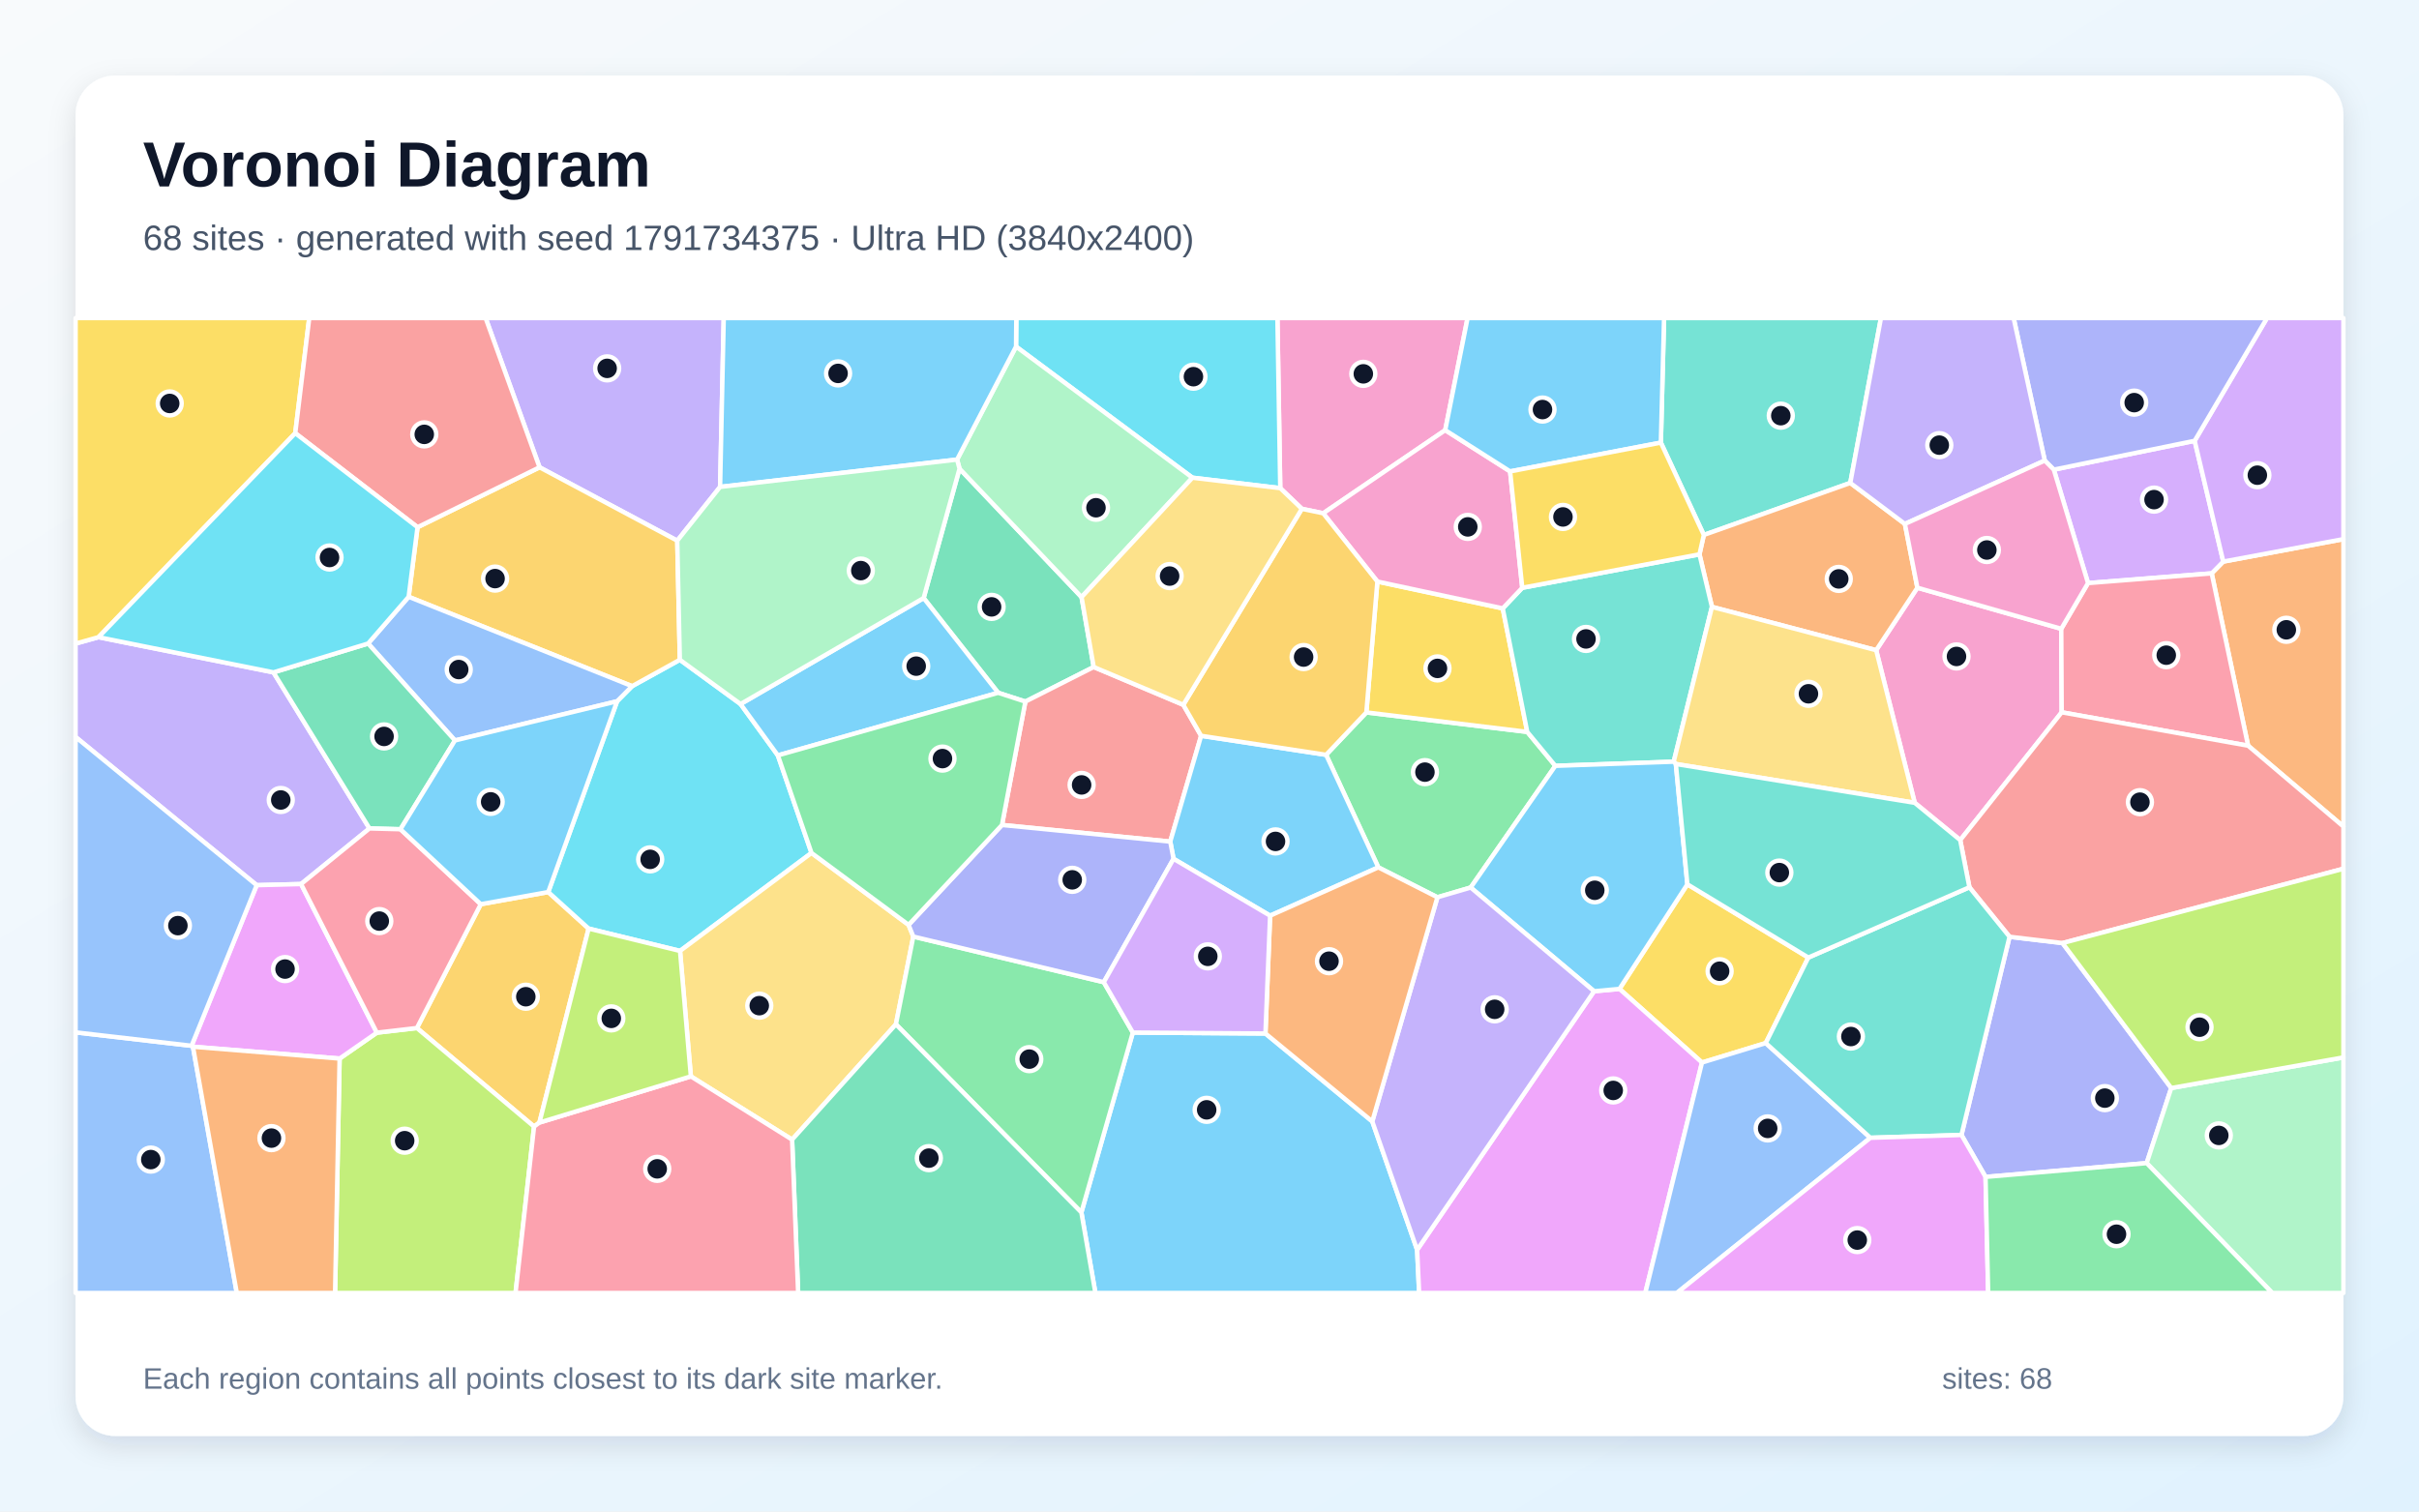
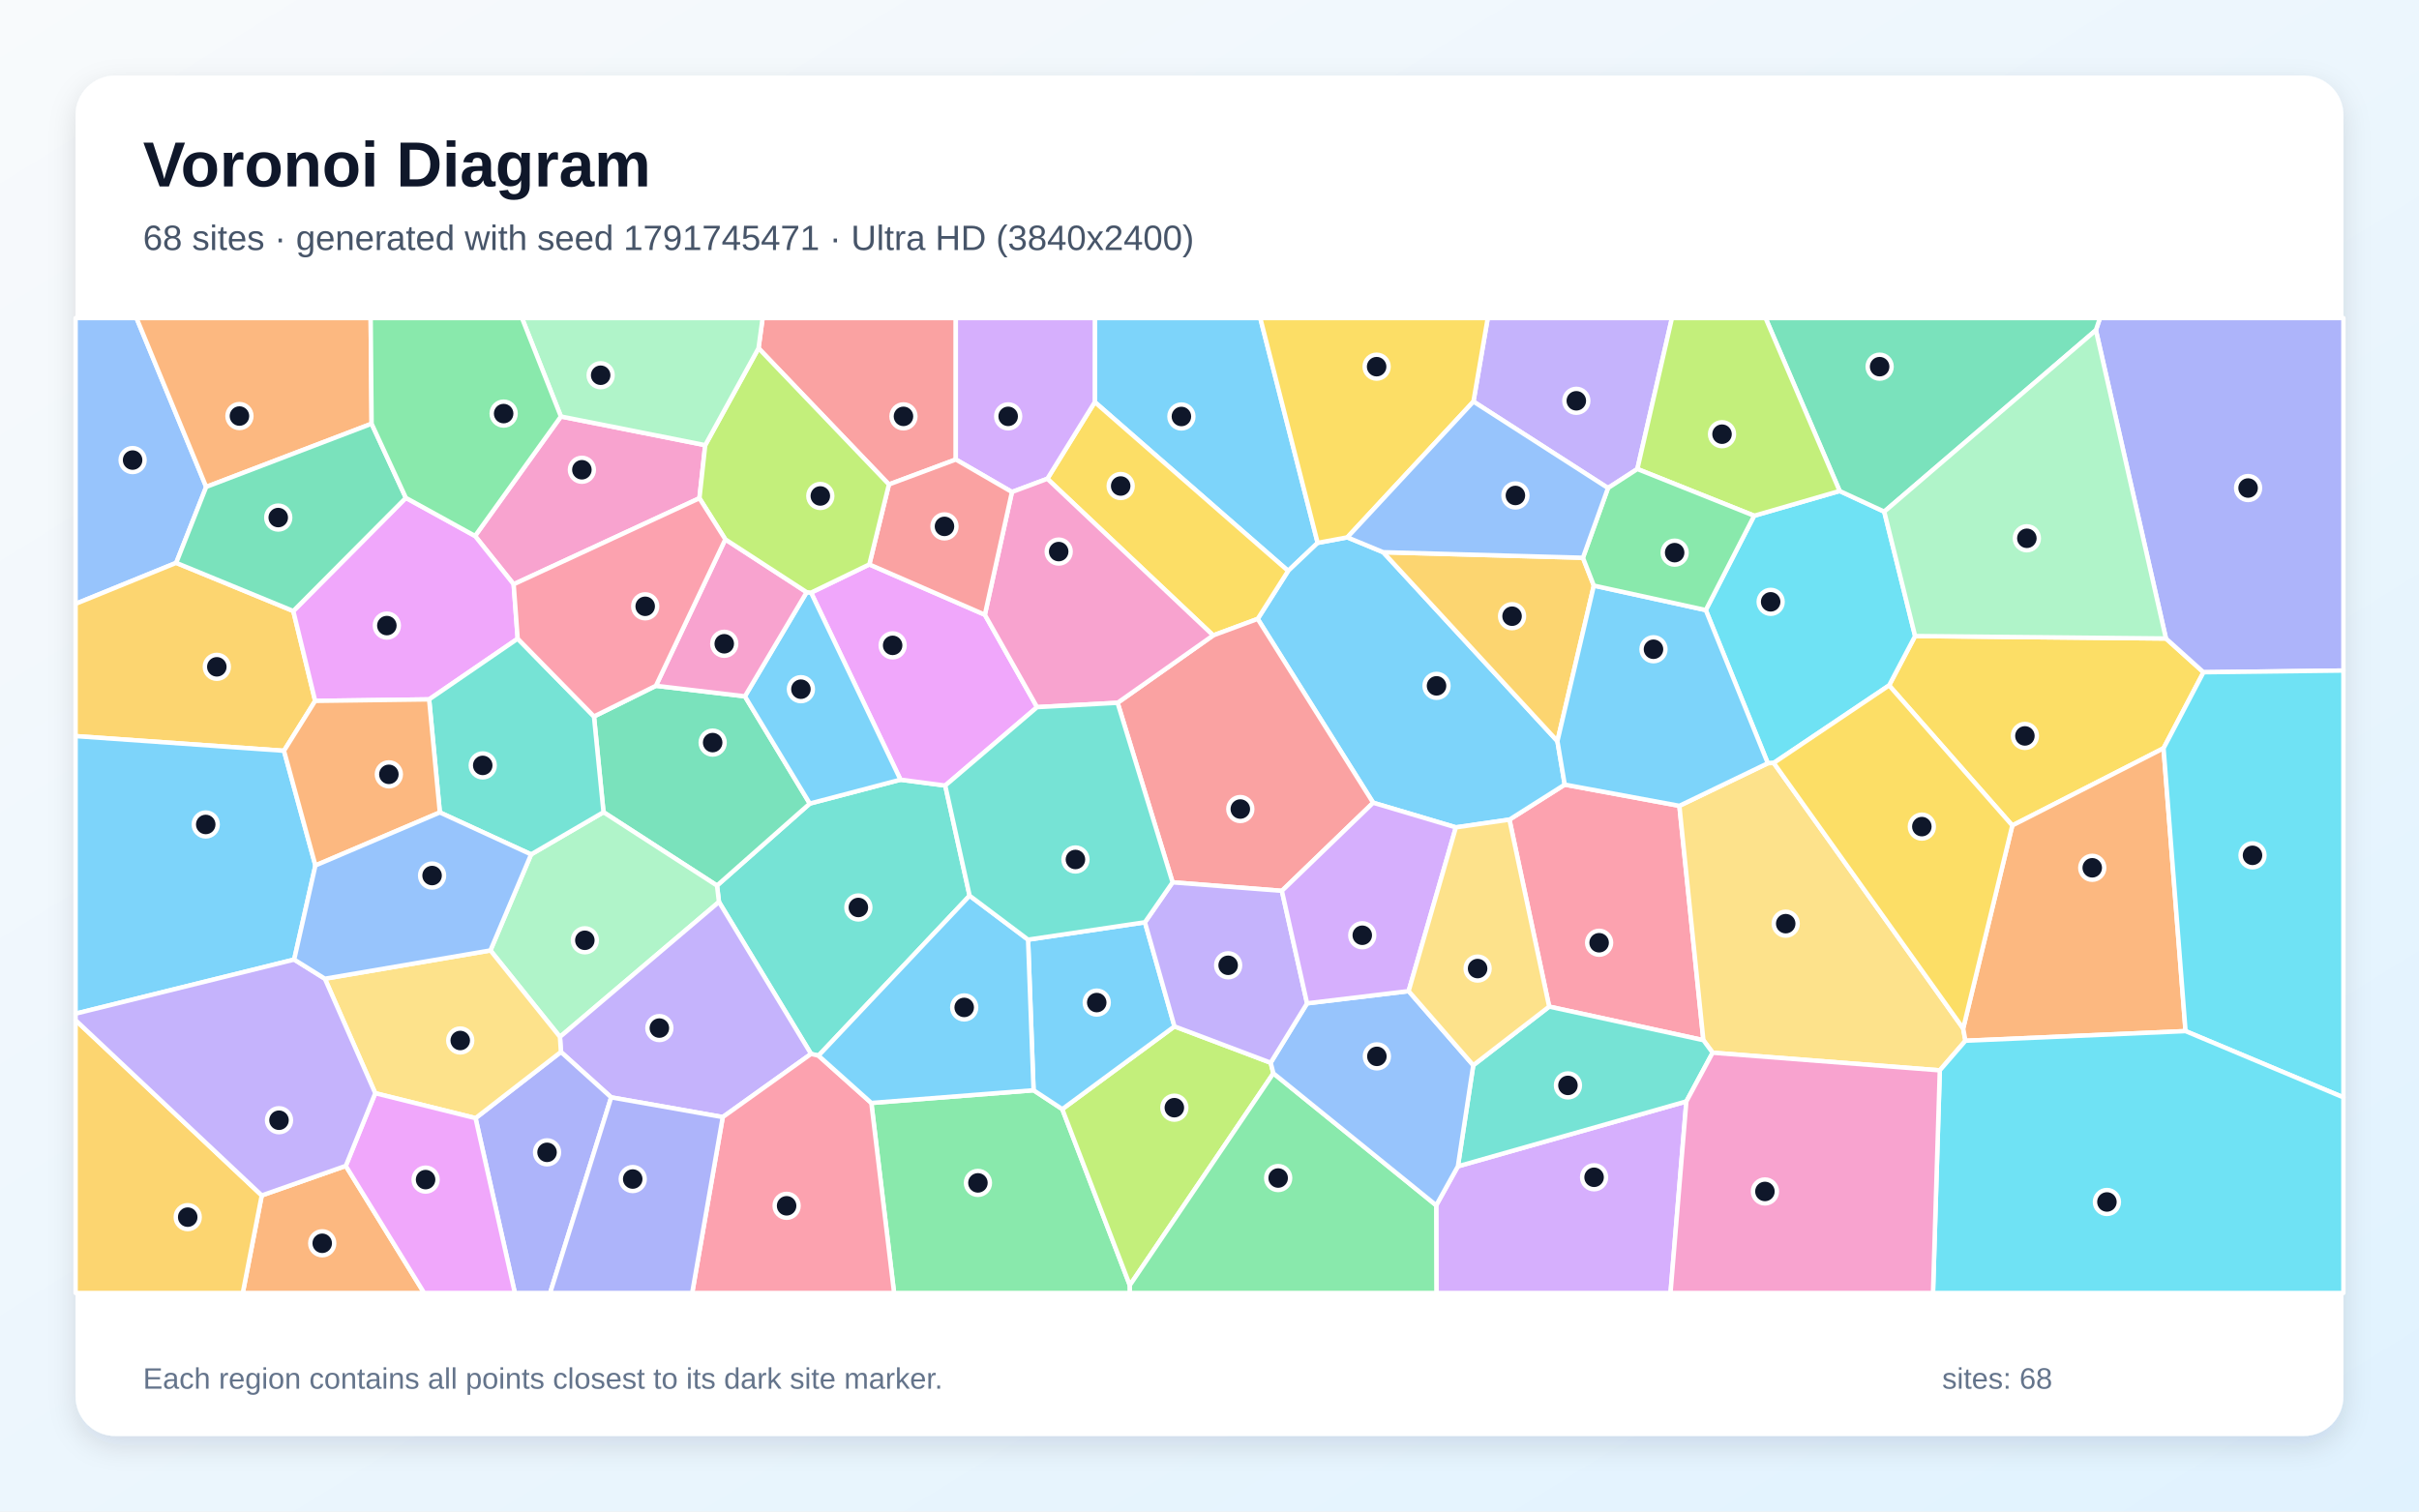
<svg xmlns="http://www.w3.org/2000/svg" width="3840" height="2400" viewBox="0 0 3840 2400" role="img" aria-labelledby="title description">
  <defs>
    <linearGradient id="background" x1="0" y1="0" x2="1" y2="1">
      <stop stop-color="#F8FAFC" />
      <stop offset="1" stop-color="#E0F2FE" />
    </linearGradient>
    <filter id="shadow" x="-5%" y="-5%" width="110%" height="110%">
      <feDropShadow dx="0" dy="15" stdDeviation="22" flood-color="#0F172A" flood-opacity=".12" />
    </filter>
  </defs>
  <rect width="3840" height="2400" fill="url(#background)" />
  <rect x="120" y="120" width="3600" height="2160" rx="63" fill="#FFFFFF" filter="url(#shadow)" />
  <g font-family="Arial, sans-serif">
    <text x="227" y="296" font-size="101" font-weight="700" fill="#0F172A">Voronoi Diagram</text>
-     <text x="227" y="397" font-size="56" fill="#475569">68 sites · generated with seed 1791734375 · Ultra HD (3840x2400)</text>
+     <text x="227" y="397" font-size="56" fill="#475569">68 sites · generated with seed 1791745471 · Ultra HD (3840x2400)</text>
  </g>
  <g stroke="#FFFFFF" stroke-width="7" stroke-linejoin="round">
-     <polygon points="1716.6,1925.1 1798.3,1639.5 2008.8,1641.0 2178.4,1780.6 2249.6,1984.5 2252.8,2053.0 1738.9,2053.0" fill="#38BDF8" fill-opacity="0.65" />
-     <polygon points="1143.1,773.1 1075.1,858.5 856.5,742.0 770.9,505.0 1148.9,505.0" fill="#A78BFA" fill-opacity="0.65" />
-     <polygon points="3272.1,998.4 3272.8,1131.0 3111.7,1333.9 3039.5,1274.7 2978.3,1032.4 3043.7,933.2" fill="#F472B6" fill-opacity="0.65" />
-     <polygon points="3568.7,1184.0 3510.9,910.4 3529.3,891.7 3720.0,856.0 3720.0,1312.4" fill="#FB923C" fill-opacity="0.65" />
-     <polygon points="2678.6,1404.1 2870.6,1520.4 2803.0,1656.2 2701.8,1687.1 2570.8,1570.2" fill="#FACC15" fill-opacity="0.65" />
-     <polygon points="2334.6,1409.2 2281.8,1424.7 2188.0,1377.2 2105.1,1198.5 2169.0,1131.2 2424.4,1162.1 2469.0,1216.0" fill="#4ADE80" fill-opacity="0.65" />
-     <polygon points="2937.2,766.8 2704.7,849.4 2636.5,702.8 2641.6,505.0 2985.9,505.0" fill="#2DD4BF" fill-opacity="0.65" />
-     <polygon points="120.0,1639.2 304.1,1660.5 306.3,1662.0 375.9,2053.0 120.0,2053.0" fill="#60A5FA" fill-opacity="0.65" />
-     <polygon points="2249.6,1984.5 2530.5,1573.9 2570.8,1570.2 2701.8,1687.1 2611.8,2053.0 2252.8,2053.0" fill="#E879F9" fill-opacity="0.65" />
-     <polygon points="1523.2,744.2 1716.9,948.1 1736.2,1059.1 1627.7,1114.0 1584.5,1100.0 1466.2,949.6" fill="#34D399" fill-opacity="0.65" />
-     <polygon points="1590.6,1309.9 1627.7,1114.0 1736.2,1059.1 1878.4,1119.1 1906.7,1168.3 1857.7,1336.3" fill="#F87171" fill-opacity="0.65" />
-     <polygon points="3151.9,1868.7 3113.7,1802.1 3190.0,1487.4 3274.1,1497.4 3446.7,1727.6 3407.7,1846.8" fill="#818CF8" fill-opacity="0.65" />
-     <polygon points="856.3,1782.4 847.8,1788.8 661.8,1632.3 763.2,1435.7 870.3,1416.4 934.4,1474.4" fill="#FBBF24" fill-opacity="0.65" />
-     <polygon points="539.1,1680.8 598.2,1639.7 661.8,1632.3 847.8,1788.8 818.4,2053.0 531.9,2053.0" fill="#A3E635" fill-opacity="0.65" />
-     <polygon points="3260.3,745.7 3483.9,699.9 3529.3,891.7 3510.9,910.4 3314.6,925.8" fill="#C084FC" fill-opacity="0.65" />
-     <polygon points="3272.8,1131.0 3272.1,998.4 3314.6,925.8 3510.9,910.4 3568.7,1184.0" fill="#FB7185" fill-opacity="0.65" />
-     <polygon points="979.6,1113.5 1003.4,1089.5 1079.2,1047.6 1175.6,1117.9 1234.8,1199.4 1288.2,1354.3 1079.5,1509.9 934.4,1474.4 870.3,1416.4" fill="#22D3EE" fill-opacity="0.65" />
-     <polygon points="3407.7,1846.8 3446.7,1727.6 3720.0,1679.0 3720.0,2053.0 3607.0,2053.0" fill="#86EFAC" fill-opacity="0.65" />
-     <polygon points="1257.4,1809.5 1096.7,1709.1 1079.5,1509.9 1288.2,1354.3 1442.3,1468.5 1449.8,1487.1 1422.2,1626.4" fill="#FCD34D" fill-opacity="0.65" />
-     <polygon points="1234.8,1199.4 1175.6,1117.9 1466.2,949.6 1584.5,1100.0" fill="#38BDF8" fill-opacity="0.65" />
-     <polygon points="2016.2,1453.9 1862.9,1363.6 1857.7,1336.3 1906.7,1168.3 2105.1,1198.5 2188.0,1377.2" fill="#38BDF8" fill-opacity="0.65" />
-     <polygon points="156.4,1011.7 434.1,1067.6 586.5,1315.4 477.9,1403.7 407.5,1405.5 120.0,1170.2 120.0,1021.9" fill="#A78BFA" fill-opacity="0.65" />
-     <polygon points="2294.2,683.0 2100.5,815.0 2066.6,807.9 2032.3,775.1 2027.8,505.0 2329.7,505.0" fill="#F472B6" fill-opacity="0.65" />
-     <polygon points="2717.6,963.6 2697.8,880.2 2704.7,849.4 2937.2,766.8 3023.9,831.9 3043.7,933.2 2978.3,1032.4" fill="#FB923C" fill-opacity="0.65" />
-     <polygon points="2186.5,923.4 2385.5,966.0 2424.4,1162.1 2169.0,1131.2" fill="#FACC15" fill-opacity="0.65" />
-     <polygon points="1422.2,1626.4 1449.8,1487.1 1752.2,1559.5 1798.3,1639.5 1716.6,1925.1" fill="#4ADE80" fill-opacity="0.65" />
-     <polygon points="2385.5,966.0 2416.5,933.3 2697.8,880.2 2717.6,963.6 2656.9,1209.4 2469.0,1216.0 2424.4,1162.1" fill="#2DD4BF" fill-opacity="0.65" />
-     <polygon points="2701.8,1687.1 2803.0,1656.2 2969.1,1806.6 2661.9,2053.0 2611.8,2053.0" fill="#60A5FA" fill-opacity="0.65" />
-     <polygon points="407.5,1405.5 477.9,1403.7 598.2,1639.7 539.1,1680.8 306.3,1662.0 304.1,1660.5" fill="#E879F9" fill-opacity="0.65" />
-     <polygon points="1257.4,1809.5 1422.2,1626.4 1716.6,1925.1 1738.9,2053.0 1267.0,2053.0" fill="#34D399" fill-opacity="0.65" />
-     <polygon points="3274.1,1497.4 3190.0,1487.4 3126.3,1408.8 3111.7,1333.9 3272.8,1131.0 3568.7,1184.0 3720.0,1312.4 3720.0,1379.4" fill="#F87171" fill-opacity="0.65" />
-     <polygon points="1752.2,1559.5 1449.8,1487.1 1442.3,1468.5 1590.6,1309.9 1857.7,1336.3 1862.9,1363.6" fill="#818CF8" fill-opacity="0.65" />
-     <polygon points="1079.2,1047.6 1003.4,1089.5 648.7,947.6 662.8,837.1 856.5,742.0 1075.1,858.5" fill="#FBBF24" fill-opacity="0.65" />
-     <polygon points="3446.7,1727.6 3274.1,1497.4 3720.0,1379.4 3720.0,1679.0" fill="#A3E635" fill-opacity="0.65" />
-     <polygon points="3529.3,891.7 3483.9,699.9 3598.7,505.0 3720.0,505.0 3720.0,856.0" fill="#C084FC" fill-opacity="0.65" />
-     <polygon points="847.8,1788.8 856.3,1782.4 1096.7,1709.1 1257.4,1809.5 1267.0,2053.0 818.4,2053.0" fill="#FB7185" fill-opacity="0.65" />
-     <polygon points="2032.3,775.1 1892.9,758.5 1612.9,550.3 1613.3,505.0 2027.8,505.0" fill="#22D3EE" fill-opacity="0.65" />
-     <polygon points="1519.3,729.7 1612.9,550.3 1892.9,758.5 1716.9,948.1 1523.2,744.2" fill="#86EFAC" fill-opacity="0.65" />
-     <polygon points="2660.3,1213.1 2656.9,1209.4 2717.6,963.6 2978.3,1032.4 3039.5,1274.7" fill="#FCD34D" fill-opacity="0.65" />
-     <polygon points="1612.9,550.3 1519.3,729.7 1143.1,773.1 1148.9,505.0 1613.3,505.0" fill="#38BDF8" fill-opacity="0.65" />
-     <polygon points="2656.9,1209.4 2660.3,1213.1 2678.6,1404.1 2570.8,1570.2 2530.5,1573.9 2334.6,1409.2 2469.0,1216.0" fill="#38BDF8" fill-opacity="0.65" />
-     <polygon points="2530.5,1573.9 2249.6,1984.5 2178.4,1780.6 2281.8,1424.7 2334.6,1409.2" fill="#A78BFA" fill-opacity="0.65" />
-     <polygon points="2397.2,748.5 2416.5,933.3 2385.5,966.0 2186.5,923.4 2100.5,815.0 2294.2,683.0" fill="#F472B6" fill-opacity="0.65" />
-     <polygon points="2016.2,1453.9 2188.0,1377.2 2281.8,1424.7 2178.4,1780.6 2008.8,1641.0" fill="#FB923C" fill-opacity="0.65" />
-     <polygon points="468.7,687.8 156.4,1011.7 120.0,1021.9 120.0,505.0 490.9,505.0" fill="#FACC15" fill-opacity="0.65" />
-     <polygon points="1442.3,1468.5 1288.2,1354.3 1234.8,1199.4 1584.5,1100.0 1627.7,1114.0 1590.6,1309.9" fill="#4ADE80" fill-opacity="0.65" />
-     <polygon points="2969.1,1806.6 2803.0,1656.2 2870.6,1520.4 3126.3,1408.8 3190.0,1487.4 3113.7,1802.1" fill="#2DD4BF" fill-opacity="0.65" />
-     <polygon points="722.2,1175.7 584.3,1021.8 648.7,947.6 1003.4,1089.5 979.6,1113.5" fill="#60A5FA" fill-opacity="0.65" />
-     <polygon points="2969.1,1806.6 3113.7,1802.1 3151.9,1868.7 3156.1,2053.0 2661.9,2053.0" fill="#E879F9" fill-opacity="0.65" />
-     <polygon points="584.3,1021.8 722.2,1175.7 635.7,1316.7 586.5,1315.4 434.1,1067.6" fill="#34D399" fill-opacity="0.65" />
-     <polygon points="662.8,837.1 468.7,687.8 490.9,505.0 770.9,505.0 856.5,742.0" fill="#F87171" fill-opacity="0.65" />
-     <polygon points="3483.9,699.9 3260.3,745.7 3245.9,731.3 3196.5,505.0 3598.7,505.0" fill="#818CF8" fill-opacity="0.65" />
-     <polygon points="2066.6,807.9 2100.5,815.0 2186.5,923.4 2169.0,1131.2 2105.1,1198.5 1906.7,1168.3 1878.4,1119.1" fill="#FBBF24" fill-opacity="0.65" />
-     <polygon points="856.3,1782.4 934.4,1474.4 1079.5,1509.9 1096.7,1709.1" fill="#A3E635" fill-opacity="0.65" />
-     <polygon points="1752.2,1559.5 1862.9,1363.6 2016.2,1453.9 2008.8,1641.0 1798.3,1639.5" fill="#C084FC" fill-opacity="0.65" />
-     <polygon points="477.9,1403.7 586.5,1315.4 635.7,1316.7 763.2,1435.7 661.8,1632.3 598.2,1639.7" fill="#FB7185" fill-opacity="0.65" />
-     <polygon points="662.8,837.1 648.7,947.6 584.3,1021.8 434.1,1067.6 156.4,1011.7 468.7,687.8" fill="#22D3EE" fill-opacity="0.65" />
-     <polygon points="1175.6,1117.9 1079.2,1047.6 1075.1,858.5 1143.1,773.1 1519.3,729.7 1523.2,744.2 1466.2,949.6" fill="#86EFAC" fill-opacity="0.65" />
-     <polygon points="1892.9,758.5 2032.3,775.1 2066.6,807.9 1878.4,1119.1 1736.2,1059.1 1716.9,948.1" fill="#FCD34D" fill-opacity="0.65" />
-     <polygon points="635.7,1316.7 722.2,1175.7 979.6,1113.5 870.3,1416.4 763.2,1435.7" fill="#38BDF8" fill-opacity="0.65" />
-     <polygon points="2636.5,702.8 2397.2,748.5 2294.2,683.0 2329.7,505.0 2641.6,505.0" fill="#38BDF8" fill-opacity="0.65" />
-     <polygon points="3245.9,731.3 3023.9,831.9 2937.2,766.8 2985.9,505.0 3196.5,505.0" fill="#A78BFA" fill-opacity="0.65" />
-     <polygon points="3245.9,731.3 3260.3,745.7 3314.6,925.8 3272.1,998.4 3043.7,933.2 3023.9,831.9" fill="#F472B6" fill-opacity="0.65" />
-     <polygon points="306.3,1662.0 539.1,1680.8 531.9,2053.0 375.9,2053.0" fill="#FB923C" fill-opacity="0.65" />
-     <polygon points="2636.5,702.8 2704.7,849.4 2697.8,880.2 2416.5,933.3 2397.2,748.5" fill="#FACC15" fill-opacity="0.65" />
-     <polygon points="3151.9,1868.7 3407.7,1846.8 3607.0,2053.0 3156.1,2053.0" fill="#4ADE80" fill-opacity="0.65" />
-     <polygon points="3126.3,1408.8 2870.6,1520.4 2678.6,1404.1 2660.3,1213.1 3039.5,1274.7 3111.7,1333.9" fill="#2DD4BF" fill-opacity="0.65" />
-     <polygon points="407.5,1405.5 304.1,1660.5 120.0,1639.2 120.0,1170.2" fill="#60A5FA" fill-opacity="0.65" />
+     <polygon points="2091.7,862.0 2044.8,906.5 1737.9,638.4 1738.0,505.0 2000.6,505.0" fill="#38BDF8" fill-opacity="0.65" />
+     <polygon points="2599.2,744.7 2552.6,774.9 2339.0,637.6 2361.7,505.0 2654.1,505.0" fill="#A78BFA" fill-opacity="0.65" />
+     <polygon points="890.4,661.3 1119.5,706.8 1110.3,791.1 815.4,927.7 754.1,851.0" fill="#F472B6" fill-opacity="0.65" />
+     <polygon points="415.5,1898.1 548.9,1851.2 673.3,2053.0 385.4,2053.0" fill="#FB923C" fill-opacity="0.65" />
+     <polygon points="3434.5,1188.1 3194.4,1310.7 2998.8,1088.3 3040.1,1009.9 3438.3,1013.8 3497.9,1067.4" fill="#FACC15" fill-opacity="0.65" />
+     <polygon points="1383.2,1751.3 1640.7,1731.1 1686.3,1761.1 1793.5,2040.7 1793.7,2053.0 1419.3,2053.0" fill="#4ADE80" fill-opacity="0.65" />
+     <polygon points="1539.2,1422.2 1299.3,1676.2 1287.5,1673.4 1141.3,1432.1 1138.2,1406.1 1285.5,1275.9 1429.5,1238.0 1500.5,1247.3" fill="#2DD4BF" fill-opacity="0.65" />
+     <polygon points="327.3,773.1 279.7,893.7 120.0,958.8 120.0,505.0 216.7,505.0" fill="#60A5FA" fill-opacity="0.65" />
+     <polygon points="1380.0,896.2 1563.4,976.1 1646.3,1122.8 1500.5,1247.3 1429.5,1238.0 1287.5,941.0" fill="#E879F9" fill-opacity="0.65" />
+     <polygon points="942.9,1137.6 1041.2,1088.9 1182.5,1105.6 1285.5,1275.9 1138.2,1406.1 958.0,1289.6" fill="#34D399" fill-opacity="0.65" />
+     <polygon points="1517.3,729.6 1411.1,769.2 1204.1,552.9 1210.6,505.0 1517.3,505.0" fill="#F87171" fill-opacity="0.65" />
+     <polygon points="3497.9,1067.4 3438.3,1013.8 3327.1,524.3 3333.5,505.0 3720.0,505.0 3720.0,1064.7" fill="#818CF8" fill-opacity="0.65" />
+     <polygon points="465.6,970.2 500.3,1112.9 450.8,1192.1 120.0,1168.8 120.0,958.8 279.7,893.7" fill="#FBBF24" fill-opacity="0.65" />
+     <polygon points="1864.4,1629.7 2017.1,1687.4 2021.4,1704.2 1793.5,2040.7 1686.3,1761.1" fill="#A3E635" fill-opacity="0.65" />
+     <polygon points="2279.9,1913.8 2314.3,1851.9 2677.0,1748.8 2651.8,2053.0 2280.2,2053.0" fill="#C084FC" fill-opacity="0.65" />
+     <polygon points="2665.9,1279.5 2704.0,1651.6 2459.2,1598.3 2396.1,1301.4 2483.9,1245.8" fill="#FB7185" fill-opacity="0.65" />
+     <polygon points="2815.7,1211.4 2806.3,1211.9 2707.8,968.7 2784.6,818.9 2920.3,779.6 2991.1,812.4 3040.1,1009.9 2998.8,1088.3" fill="#22D3EE" fill-opacity="0.65" />
+     <polygon points="778.5,1509.1 843.1,1356.6 958.0,1289.6 1138.2,1406.1 1141.3,1432.1 888.9,1646.4" fill="#86EFAC" fill-opacity="0.65" />
+     <polygon points="3079.3,1699.5 2718.7,1671.5 2704.0,1651.6 2665.9,1279.5 2806.3,1211.9 2815.7,1211.4 3116.4,1633.0 3120.0,1652.5" fill="#FCD34D" fill-opacity="0.65" />
+     <polygon points="2138.8,853.2 2195.7,876.8 2472.3,1176.8 2483.9,1245.8 2396.1,1301.4 2311.1,1313.7 2179.8,1274.6 1996.5,982.7 2044.8,906.5 2091.7,862.0" fill="#38BDF8" fill-opacity="0.65" />
+     <polygon points="1280.5,940.3 1287.5,941.0 1429.5,1238.0 1285.5,1275.9 1182.5,1105.6" fill="#38BDF8" fill-opacity="0.65" />
+     <polygon points="1147.3,1773.7 970.2,1742.4 890.4,1670.3 888.9,1646.4 1141.3,1432.1 1287.5,1673.4" fill="#A78BFA" fill-opacity="0.65" />
+     <polygon points="1151.4,856.4 1280.5,940.3 1182.5,1105.6 1041.2,1088.9" fill="#F472B6" fill-opacity="0.65" />
+     <polygon points="3120.0,1652.5 3116.4,1633.0 3194.4,1310.7 3434.5,1188.1 3469.4,1637.2" fill="#FB923C" fill-opacity="0.65" />
+     <polygon points="1996.5,982.7 1925.8,1008.9 1662.6,760.2 1737.9,638.4 2044.8,906.5" fill="#FACC15" fill-opacity="0.65" />
+     <polygon points="1793.5,2040.7 2021.4,1704.2 2279.9,1913.8 2280.2,2053.0 1793.7,2053.0" fill="#4ADE80" fill-opacity="0.65" />
+     <polygon points="2338.7,1691.4 2459.2,1598.3 2704.0,1651.6 2718.7,1671.5 2677.0,1748.8 2314.3,1851.9" fill="#2DD4BF" fill-opacity="0.65" />
+     <polygon points="2021.4,1704.2 2017.1,1687.4 2074.9,1593.1 2236.1,1573.7 2338.7,1691.4 2314.3,1851.9 2279.9,1913.8" fill="#60A5FA" fill-opacity="0.65" />
+     <polygon points="821.8,1014.1 681.2,1110.5 500.3,1112.9 465.6,970.2 644.3,790.5 754.1,851.0 815.4,927.7" fill="#E879F9" fill-opacity="0.65" />
+     <polygon points="3327.1,524.3 2991.1,812.4 2920.3,779.6 2802.7,505.0 3333.5,505.0" fill="#34D399" fill-opacity="0.65" />
+     <polygon points="1774.1,1115.9 1925.8,1008.9 1996.5,982.7 2179.8,1274.6 2034.9,1414.5 1861.4,1401.0" fill="#F87171" fill-opacity="0.65" />
+     <polygon points="754.9,1775.4 890.4,1670.3 970.2,1742.4 873.3,2053.0 817.3,2053.0" fill="#818CF8" fill-opacity="0.65" />
+     <polygon points="2512.8,885.6 2530.1,929.8 2472.3,1176.8 2195.7,876.8" fill="#FBBF24" fill-opacity="0.65" />
+     <polygon points="2920.3,779.6 2784.6,818.9 2599.2,744.7 2654.1,505.0 2802.7,505.0" fill="#A3E635" fill-opacity="0.65" />
+     <polygon points="1662.6,760.2 1606.4,781.2 1517.3,729.6 1517.3,505.0 1738.0,505.0 1737.9,638.4" fill="#C084FC" fill-opacity="0.65" />
+     <polygon points="1147.3,1773.7 1287.5,1673.4 1299.3,1676.2 1383.2,1751.3 1419.3,2053.0 1098.8,2053.0" fill="#FB7185" fill-opacity="0.65" />
+     <polygon points="3469.4,1637.2 3434.5,1188.1 3497.9,1067.4 3720.0,1064.7 3720.0,1742.4" fill="#22D3EE" fill-opacity="0.65" />
+     <polygon points="3327.1,524.3 3438.3,1013.8 3040.1,1009.9 2991.1,812.4" fill="#86EFAC" fill-opacity="0.65" />
+     <polygon points="890.4,1670.3 754.9,1775.4 595.7,1735.8 515.7,1554.0 778.5,1509.1 888.9,1646.4" fill="#FCD34D" fill-opacity="0.65" />
+     <polygon points="2707.8,968.7 2806.3,1211.9 2665.9,1279.5 2483.9,1245.8 2472.3,1176.8 2530.1,929.8" fill="#38BDF8" fill-opacity="0.65" />
+     <polygon points="1817.5,1464.4 1864.4,1629.7 1686.3,1761.1 1640.7,1731.1 1632.0,1492.0" fill="#38BDF8" fill-opacity="0.65" />
+     <polygon points="1817.5,1464.4 1861.4,1401.0 2034.9,1414.5 2074.9,1593.1 2017.1,1687.4 1864.4,1629.7" fill="#A78BFA" fill-opacity="0.65" />
+     <polygon points="1606.4,781.2 1662.6,760.2 1925.8,1008.9 1774.1,1115.9 1646.3,1122.8 1563.4,976.1" fill="#F472B6" fill-opacity="0.65" />
+     <polygon points="589.9,672.8 327.3,773.1 216.7,505.0 588.4,505.0" fill="#FB923C" fill-opacity="0.65" />
+     <polygon points="2339.0,637.6 2138.8,853.2 2091.7,862.0 2000.6,505.0 2361.7,505.0" fill="#FACC15" fill-opacity="0.65" />
+     <polygon points="2784.6,818.9 2707.8,968.7 2530.1,929.8 2512.8,885.6 2552.6,774.9 2599.2,744.7" fill="#4ADE80" fill-opacity="0.65" />
+     <polygon points="942.9,1137.6 958.0,1289.6 843.1,1356.6 698.2,1290.0 681.2,1110.5 821.8,1014.1" fill="#2DD4BF" fill-opacity="0.65" />
+     <polygon points="2512.8,885.6 2195.7,876.8 2138.8,853.2 2339.0,637.6 2552.6,774.9" fill="#60A5FA" fill-opacity="0.65" />
+     <polygon points="548.9,1851.2 595.7,1735.8 754.9,1775.4 817.3,2053.0 673.3,2053.0" fill="#E879F9" fill-opacity="0.65" />
+     <polygon points="644.3,790.5 465.6,970.2 279.7,893.7 327.3,773.1 589.9,672.8" fill="#34D399" fill-opacity="0.65" />
+     <polygon points="1606.4,781.2 1563.4,976.1 1380.0,896.2 1411.1,769.2 1517.3,729.6" fill="#F87171" fill-opacity="0.65" />
+     <polygon points="970.2,1742.4 1147.3,1773.7 1098.8,2053.0 873.3,2053.0" fill="#818CF8" fill-opacity="0.65" />
+     <polygon points="120.0,1619.9 415.5,1898.1 385.4,2053.0 120.0,2053.0" fill="#FBBF24" fill-opacity="0.65" />
+     <polygon points="1204.1,552.9 1411.1,769.2 1380.0,896.2 1287.5,941.0 1280.5,940.3 1151.4,856.4 1110.3,791.1 1119.5,706.8" fill="#A3E635" fill-opacity="0.65" />
+     <polygon points="2034.9,1414.5 2179.8,1274.6 2311.1,1313.7 2236.1,1573.7 2074.9,1593.1" fill="#C084FC" fill-opacity="0.65" />
+     <polygon points="1151.4,856.4 1041.2,1088.9 942.9,1137.6 821.8,1014.1 815.4,927.7 1110.3,791.1" fill="#FB7185" fill-opacity="0.65" />
+     <polygon points="3079.3,1699.5 3120.0,1652.5 3469.4,1637.2 3720.0,1742.4 3720.0,2053.0 3068.5,2053.0" fill="#22D3EE" fill-opacity="0.65" />
+     <polygon points="1204.1,552.9 1119.5,706.8 890.4,661.3 828.6,505.0 1210.6,505.0" fill="#86EFAC" fill-opacity="0.65" />
+     <polygon points="2236.1,1573.7 2311.1,1313.7 2396.1,1301.4 2459.2,1598.3 2338.7,1691.4" fill="#FCD34D" fill-opacity="0.65" />
+     <polygon points="1632.0,1492.0 1640.7,1731.1 1383.2,1751.3 1299.3,1676.2 1539.2,1422.2" fill="#38BDF8" fill-opacity="0.65" />
+     <polygon points="450.8,1192.1 500.7,1374.2 467.0,1523.6 120.0,1609.5 120.0,1168.8" fill="#38BDF8" fill-opacity="0.65" />
+     <polygon points="467.0,1523.6 515.7,1554.0 595.7,1735.8 548.9,1851.2 415.5,1898.1 120.0,1619.9 120.0,1609.5" fill="#A78BFA" fill-opacity="0.65" />
+     <polygon points="2677.0,1748.8 2718.7,1671.5 3079.3,1699.5 3068.5,2053.0 2651.8,2053.0" fill="#F472B6" fill-opacity="0.65" />
+     <polygon points="681.2,1110.5 698.2,1290.0 500.7,1374.2 450.8,1192.1 500.3,1112.9" fill="#FB923C" fill-opacity="0.65" />
+     <polygon points="3116.4,1633.0 2815.7,1211.4 2998.8,1088.3 3194.4,1310.7" fill="#FACC15" fill-opacity="0.65" />
+     <polygon points="890.4,661.3 754.1,851.0 644.3,790.5 589.9,672.8 588.4,505.0 828.6,505.0" fill="#4ADE80" fill-opacity="0.65" />
+     <polygon points="1774.1,1115.9 1861.4,1401.0 1817.5,1464.4 1632.0,1492.0 1539.2,1422.2 1500.5,1247.3 1646.3,1122.8" fill="#2DD4BF" fill-opacity="0.65" />
+     <polygon points="467.0,1523.6 500.7,1374.2 698.2,1290.0 843.1,1356.6 778.5,1509.1 515.7,1554.0" fill="#60A5FA" fill-opacity="0.65" />
  </g>
  <g>
-     <circle cx="1915.5" cy="1762.2" r="19" fill="#0F172A" stroke="#FFFFFF" stroke-width="7" />
-     <circle cx="963.8" cy="584.9" r="19" fill="#0F172A" stroke="#FFFFFF" stroke-width="7" />
-     <circle cx="3105.8" cy="1042.3" r="19" fill="#0F172A" stroke="#FFFFFF" stroke-width="7" />
-     <circle cx="3629.4" cy="1000.0" r="19" fill="#0F172A" stroke="#FFFFFF" stroke-width="7" />
-     <circle cx="2729.8" cy="1542.1" r="19" fill="#0F172A" stroke="#FFFFFF" stroke-width="7" />
-     <circle cx="2262.0" cy="1226.0" r="19" fill="#0F172A" stroke="#FFFFFF" stroke-width="7" />
-     <circle cx="2826.9" cy="660.0" r="19" fill="#0F172A" stroke="#FFFFFF" stroke-width="7" />
-     <circle cx="239.4" cy="1841.2" r="19" fill="#0F172A" stroke="#FFFFFF" stroke-width="7" />
-     <circle cx="2560.9" cy="1731.4" r="19" fill="#0F172A" stroke="#FFFFFF" stroke-width="7" />
-     <circle cx="1574.1" cy="963.6" r="19" fill="#0F172A" stroke="#FFFFFF" stroke-width="7" />
-     <circle cx="1717.0" cy="1246.3" r="19" fill="#0F172A" stroke="#FFFFFF" stroke-width="7" />
-     <circle cx="3341.3" cy="1743.6" r="19" fill="#0F172A" stroke="#FFFFFF" stroke-width="7" />
-     <circle cx="834.7" cy="1582.6" r="19" fill="#0F172A" stroke="#FFFFFF" stroke-width="7" />
-     <circle cx="642.4" cy="1811.2" r="19" fill="#0F172A" stroke="#FFFFFF" stroke-width="7" />
-     <circle cx="3419.4" cy="793.3" r="19" fill="#0F172A" stroke="#FFFFFF" stroke-width="7" />
-     <circle cx="3438.8" cy="1040.3" r="19" fill="#0F172A" stroke="#FFFFFF" stroke-width="7" />
-     <circle cx="1032.1" cy="1364.5" r="19" fill="#0F172A" stroke="#FFFFFF" stroke-width="7" />
-     <circle cx="3522.2" cy="1802.8" r="19" fill="#0F172A" stroke="#FFFFFF" stroke-width="7" />
-     <circle cx="1205.3" cy="1596.8" r="19" fill="#0F172A" stroke="#FFFFFF" stroke-width="7" />
-     <circle cx="1454.4" cy="1057.7" r="19" fill="#0F172A" stroke="#FFFFFF" stroke-width="7" />
-     <circle cx="2024.8" cy="1336.0" r="19" fill="#0F172A" stroke="#FFFFFF" stroke-width="7" />
-     <circle cx="445.7" cy="1270.2" r="19" fill="#0F172A" stroke="#FFFFFF" stroke-width="7" />
-     <circle cx="2164.2" cy="593.6" r="19" fill="#0F172A" stroke="#FFFFFF" stroke-width="7" />
-     <circle cx="2918.9" cy="919.2" r="19" fill="#0F172A" stroke="#FFFFFF" stroke-width="7" />
-     <circle cx="2281.9" cy="1061.3" r="19" fill="#0F172A" stroke="#FFFFFF" stroke-width="7" />
-     <circle cx="1633.9" cy="1681.7" r="19" fill="#0F172A" stroke="#FFFFFF" stroke-width="7" />
-     <circle cx="2517.7" cy="1014.5" r="19" fill="#0F172A" stroke="#FFFFFF" stroke-width="7" />
-     <circle cx="2806.1" cy="1791.7" r="19" fill="#0F172A" stroke="#FFFFFF" stroke-width="7" />
-     <circle cx="452.5" cy="1538.7" r="19" fill="#0F172A" stroke="#FFFFFF" stroke-width="7" />
-     <circle cx="1474.5" cy="1838.9" r="19" fill="#0F172A" stroke="#FFFFFF" stroke-width="7" />
-     <circle cx="3397.0" cy="1273.7" r="19" fill="#0F172A" stroke="#FFFFFF" stroke-width="7" />
-     <circle cx="1702.1" cy="1397.0" r="19" fill="#0F172A" stroke="#FFFFFF" stroke-width="7" />
-     <circle cx="785.9" cy="918.7" r="19" fill="#0F172A" stroke="#FFFFFF" stroke-width="7" />
-     <circle cx="3491.6" cy="1631.0" r="19" fill="#0F172A" stroke="#FFFFFF" stroke-width="7" />
-     <circle cx="3583.4" cy="754.5" r="19" fill="#0F172A" stroke="#FFFFFF" stroke-width="7" />
-     <circle cx="1043.3" cy="1855.9" r="19" fill="#0F172A" stroke="#FFFFFF" stroke-width="7" />
-     <circle cx="1894.5" cy="598.1" r="19" fill="#0F172A" stroke="#FFFFFF" stroke-width="7" />
-     <circle cx="1739.8" cy="806.2" r="19" fill="#0F172A" stroke="#FFFFFF" stroke-width="7" />
-     <circle cx="2870.8" cy="1101.6" r="19" fill="#0F172A" stroke="#FFFFFF" stroke-width="7" />
-     <circle cx="1330.4" cy="592.9" r="19" fill="#0F172A" stroke="#FFFFFF" stroke-width="7" />
-     <circle cx="2531.6" cy="1413.6" r="19" fill="#0F172A" stroke="#FFFFFF" stroke-width="7" />
-     <circle cx="2372.7" cy="1602.6" r="19" fill="#0F172A" stroke="#FFFFFF" stroke-width="7" />
-     <circle cx="2330.0" cy="836.6" r="19" fill="#0F172A" stroke="#FFFFFF" stroke-width="7" />
-     <circle cx="2109.7" cy="1526.2" r="19" fill="#0F172A" stroke="#FFFFFF" stroke-width="7" />
-     <circle cx="269.4" cy="640.6" r="19" fill="#0F172A" stroke="#FFFFFF" stroke-width="7" />
-     <circle cx="1496.1" cy="1204.5" r="19" fill="#0F172A" stroke="#FFFFFF" stroke-width="7" />
-     <circle cx="2938.2" cy="1645.8" r="19" fill="#0F172A" stroke="#FFFFFF" stroke-width="7" />
-     <circle cx="728.2" cy="1063.1" r="19" fill="#0F172A" stroke="#FFFFFF" stroke-width="7" />
-     <circle cx="2948.3" cy="1969.0" r="19" fill="#0F172A" stroke="#FFFFFF" stroke-width="7" />
-     <circle cx="609.7" cy="1169.3" r="19" fill="#0F172A" stroke="#FFFFFF" stroke-width="7" />
-     <circle cx="673.5" cy="689.7" r="19" fill="#0F172A" stroke="#FFFFFF" stroke-width="7" />
-     <circle cx="3387.9" cy="639.3" r="19" fill="#0F172A" stroke="#FFFFFF" stroke-width="7" />
-     <circle cx="2069.4" cy="1043.3" r="19" fill="#0F172A" stroke="#FFFFFF" stroke-width="7" />
-     <circle cx="970.4" cy="1617.0" r="19" fill="#0F172A" stroke="#FFFFFF" stroke-width="7" />
-     <circle cx="1917.3" cy="1518.5" r="19" fill="#0F172A" stroke="#FFFFFF" stroke-width="7" />
-     <circle cx="602.1" cy="1462.5" r="19" fill="#0F172A" stroke="#FFFFFF" stroke-width="7" />
-     <circle cx="523.1" cy="885.2" r="19" fill="#0F172A" stroke="#FFFFFF" stroke-width="7" />
-     <circle cx="1366.5" cy="906.0" r="19" fill="#0F172A" stroke="#FFFFFF" stroke-width="7" />
-     <circle cx="1856.7" cy="914.7" r="19" fill="#0F172A" stroke="#FFFFFF" stroke-width="7" />
-     <circle cx="778.9" cy="1273.2" r="19" fill="#0F172A" stroke="#FFFFFF" stroke-width="7" />
-     <circle cx="2448.6" cy="650.3" r="19" fill="#0F172A" stroke="#FFFFFF" stroke-width="7" />
-     <circle cx="3078.5" cy="706.8" r="19" fill="#0F172A" stroke="#FFFFFF" stroke-width="7" />
-     <circle cx="3154.0" cy="873.3" r="19" fill="#0F172A" stroke="#FFFFFF" stroke-width="7" />
-     <circle cx="430.9" cy="1807.1" r="19" fill="#0F172A" stroke="#FFFFFF" stroke-width="7" />
-     <circle cx="2481.1" cy="820.8" r="19" fill="#0F172A" stroke="#FFFFFF" stroke-width="7" />
-     <circle cx="3359.8" cy="1959.7" r="19" fill="#0F172A" stroke="#FFFFFF" stroke-width="7" />
-     <circle cx="2824.6" cy="1385.5" r="19" fill="#0F172A" stroke="#FFFFFF" stroke-width="7" />
-     <circle cx="282.4" cy="1469.7" r="19" fill="#0F172A" stroke="#FFFFFF" stroke-width="7" />
+     <circle cx="1875.4" cy="661.3" r="19" fill="#0F172A" stroke="#FFFFFF" stroke-width="7" />
+     <circle cx="2502.3" cy="636.4" r="19" fill="#0F172A" stroke="#FFFFFF" stroke-width="7" />
+     <circle cx="923.7" cy="745.9" r="19" fill="#0F172A" stroke="#FFFFFF" stroke-width="7" />
+     <circle cx="511.5" cy="1974.1" r="19" fill="#0F172A" stroke="#FFFFFF" stroke-width="7" />
+     <circle cx="3214.4" cy="1168.5" r="19" fill="#0F172A" stroke="#FFFFFF" stroke-width="7" />
+     <circle cx="1552.4" cy="1878.2" r="19" fill="#0F172A" stroke="#FFFFFF" stroke-width="7" />
+     <circle cx="1362.6" cy="1440.9" r="19" fill="#0F172A" stroke="#FFFFFF" stroke-width="7" />
+     <circle cx="210.5" cy="730.5" r="19" fill="#0F172A" stroke="#FFFFFF" stroke-width="7" />
+     <circle cx="1417.0" cy="1024.7" r="19" fill="#0F172A" stroke="#FFFFFF" stroke-width="7" />
+     <circle cx="1131.3" cy="1179.1" r="19" fill="#0F172A" stroke="#FFFFFF" stroke-width="7" />
+     <circle cx="1434.2" cy="661.1" r="19" fill="#0F172A" stroke="#FFFFFF" stroke-width="7" />
+     <circle cx="3568.7" cy="774.9" r="19" fill="#0F172A" stroke="#FFFFFF" stroke-width="7" />
+     <circle cx="344.2" cy="1058.8" r="19" fill="#0F172A" stroke="#FFFFFF" stroke-width="7" />
+     <circle cx="1864.2" cy="1758.8" r="19" fill="#0F172A" stroke="#FFFFFF" stroke-width="7" />
+     <circle cx="2530.5" cy="1869.3" r="19" fill="#0F172A" stroke="#FFFFFF" stroke-width="7" />
+     <circle cx="2538.5" cy="1496.9" r="19" fill="#0F172A" stroke="#FFFFFF" stroke-width="7" />
+     <circle cx="2810.8" cy="955.6" r="19" fill="#0F172A" stroke="#FFFFFF" stroke-width="7" />
+     <circle cx="928.4" cy="1493.0" r="19" fill="#0F172A" stroke="#FFFFFF" stroke-width="7" />
+     <circle cx="2834.7" cy="1466.6" r="19" fill="#0F172A" stroke="#FFFFFF" stroke-width="7" />
+     <circle cx="2280.4" cy="1089.0" r="19" fill="#0F172A" stroke="#FFFFFF" stroke-width="7" />
+     <circle cx="1271.4" cy="1094.3" r="19" fill="#0F172A" stroke="#FFFFFF" stroke-width="7" />
+     <circle cx="1046.7" cy="1632.4" r="19" fill="#0F172A" stroke="#FFFFFF" stroke-width="7" />
+     <circle cx="1149.7" cy="1022.2" r="19" fill="#0F172A" stroke="#FFFFFF" stroke-width="7" />
+     <circle cx="3321.3" cy="1377.9" r="19" fill="#0F172A" stroke="#FFFFFF" stroke-width="7" />
+     <circle cx="1779.0" cy="771.7" r="19" fill="#0F172A" stroke="#FFFFFF" stroke-width="7" />
+     <circle cx="2029.0" cy="1870.5" r="19" fill="#0F172A" stroke="#FFFFFF" stroke-width="7" />
+     <circle cx="2489.0" cy="1723.4" r="19" fill="#0F172A" stroke="#FFFFFF" stroke-width="7" />
+     <circle cx="2185.7" cy="1677.3" r="19" fill="#0F172A" stroke="#FFFFFF" stroke-width="7" />
+     <circle cx="614.1" cy="993.3" r="19" fill="#0F172A" stroke="#FFFFFF" stroke-width="7" />
+     <circle cx="2983.8" cy="582.2" r="19" fill="#0F172A" stroke="#FFFFFF" stroke-width="7" />
+     <circle cx="1968.9" cy="1284.6" r="19" fill="#0F172A" stroke="#FFFFFF" stroke-width="7" />
+     <circle cx="868.4" cy="1829.7" r="19" fill="#0F172A" stroke="#FFFFFF" stroke-width="7" />
+     <circle cx="2400.3" cy="978.4" r="19" fill="#0F172A" stroke="#FFFFFF" stroke-width="7" />
+     <circle cx="2733.6" cy="689.4" r="19" fill="#0F172A" stroke="#FFFFFF" stroke-width="7" />
+     <circle cx="1600.4" cy="661.1" r="19" fill="#0F172A" stroke="#FFFFFF" stroke-width="7" />
+     <circle cx="1248.7" cy="1914.6" r="19" fill="#0F172A" stroke="#FFFFFF" stroke-width="7" />
+     <circle cx="3575.7" cy="1358.1" r="19" fill="#0F172A" stroke="#FFFFFF" stroke-width="7" />
+     <circle cx="3217.5" cy="854.7" r="19" fill="#0F172A" stroke="#FFFFFF" stroke-width="7" />
+     <circle cx="730.6" cy="1652.1" r="19" fill="#0F172A" stroke="#FFFFFF" stroke-width="7" />
+     <circle cx="2624.8" cy="1030.9" r="19" fill="#0F172A" stroke="#FFFFFF" stroke-width="7" />
+     <circle cx="1741.0" cy="1591.9" r="19" fill="#0F172A" stroke="#FFFFFF" stroke-width="7" />
+     <circle cx="1949.6" cy="1532.7" r="19" fill="#0F172A" stroke="#FFFFFF" stroke-width="7" />
+     <circle cx="1680.6" cy="875.8" r="19" fill="#0F172A" stroke="#FFFFFF" stroke-width="7" />
+     <circle cx="380.1" cy="660.6" r="19" fill="#0F172A" stroke="#FFFFFF" stroke-width="7" />
+     <circle cx="2185.3" cy="582.2" r="19" fill="#0F172A" stroke="#FFFFFF" stroke-width="7" />
+     <circle cx="2658.4" cy="877.5" r="19" fill="#0F172A" stroke="#FFFFFF" stroke-width="7" />
+     <circle cx="766.3" cy="1215.3" r="19" fill="#0F172A" stroke="#FFFFFF" stroke-width="7" />
+     <circle cx="2405.6" cy="786.7" r="19" fill="#0F172A" stroke="#FFFFFF" stroke-width="7" />
+     <circle cx="675.6" cy="1873.0" r="19" fill="#0F172A" stroke="#FFFFFF" stroke-width="7" />
+     <circle cx="441.7" cy="821.8" r="19" fill="#0F172A" stroke="#FFFFFF" stroke-width="7" />
+     <circle cx="1499.3" cy="835.8" r="19" fill="#0F172A" stroke="#FFFFFF" stroke-width="7" />
+     <circle cx="1004.4" cy="1872.1" r="19" fill="#0F172A" stroke="#FFFFFF" stroke-width="7" />
+     <circle cx="298.0" cy="1932.6" r="19" fill="#0F172A" stroke="#FFFFFF" stroke-width="7" />
+     <circle cx="1302.2" cy="787.5" r="19" fill="#0F172A" stroke="#FFFFFF" stroke-width="7" />
+     <circle cx="2162.5" cy="1485.0" r="19" fill="#0F172A" stroke="#FFFFFF" stroke-width="7" />
+     <circle cx="1024.2" cy="962.7" r="19" fill="#0F172A" stroke="#FFFFFF" stroke-width="7" />
+     <circle cx="3344.6" cy="1908.5" r="19" fill="#0F172A" stroke="#FFFFFF" stroke-width="7" />
+     <circle cx="953.5" cy="595.8" r="19" fill="#0F172A" stroke="#FFFFFF" stroke-width="7" />
+     <circle cx="2345.6" cy="1537.9" r="19" fill="#0F172A" stroke="#FFFFFF" stroke-width="7" />
+     <circle cx="1530.6" cy="1599.6" r="19" fill="#0F172A" stroke="#FFFFFF" stroke-width="7" />
+     <circle cx="326.6" cy="1309.1" r="19" fill="#0F172A" stroke="#FFFFFF" stroke-width="7" />
+     <circle cx="442.9" cy="1778.7" r="19" fill="#0F172A" stroke="#FFFFFF" stroke-width="7" />
+     <circle cx="2801.7" cy="1891.8" r="19" fill="#0F172A" stroke="#FFFFFF" stroke-width="7" />
+     <circle cx="617.3" cy="1229.5" r="19" fill="#0F172A" stroke="#FFFFFF" stroke-width="7" />
+     <circle cx="3050.8" cy="1312.5" r="19" fill="#0F172A" stroke="#FFFFFF" stroke-width="7" />
+     <circle cx="799.5" cy="656.7" r="19" fill="#0F172A" stroke="#FFFFFF" stroke-width="7" />
+     <circle cx="1707.2" cy="1364.7" r="19" fill="#0F172A" stroke="#FFFFFF" stroke-width="7" />
+     <circle cx="685.9" cy="1390.2" r="19" fill="#0F172A" stroke="#FFFFFF" stroke-width="7" />
  </g>
  <g font-family="Arial, sans-serif" font-size="47" fill="#64748B">
    <text x="227" y="2205">Each region contains all points closest to its dark site marker.</text>
    <text x="3083" y="2205">sites: 68</text>
  </g>
</svg>
